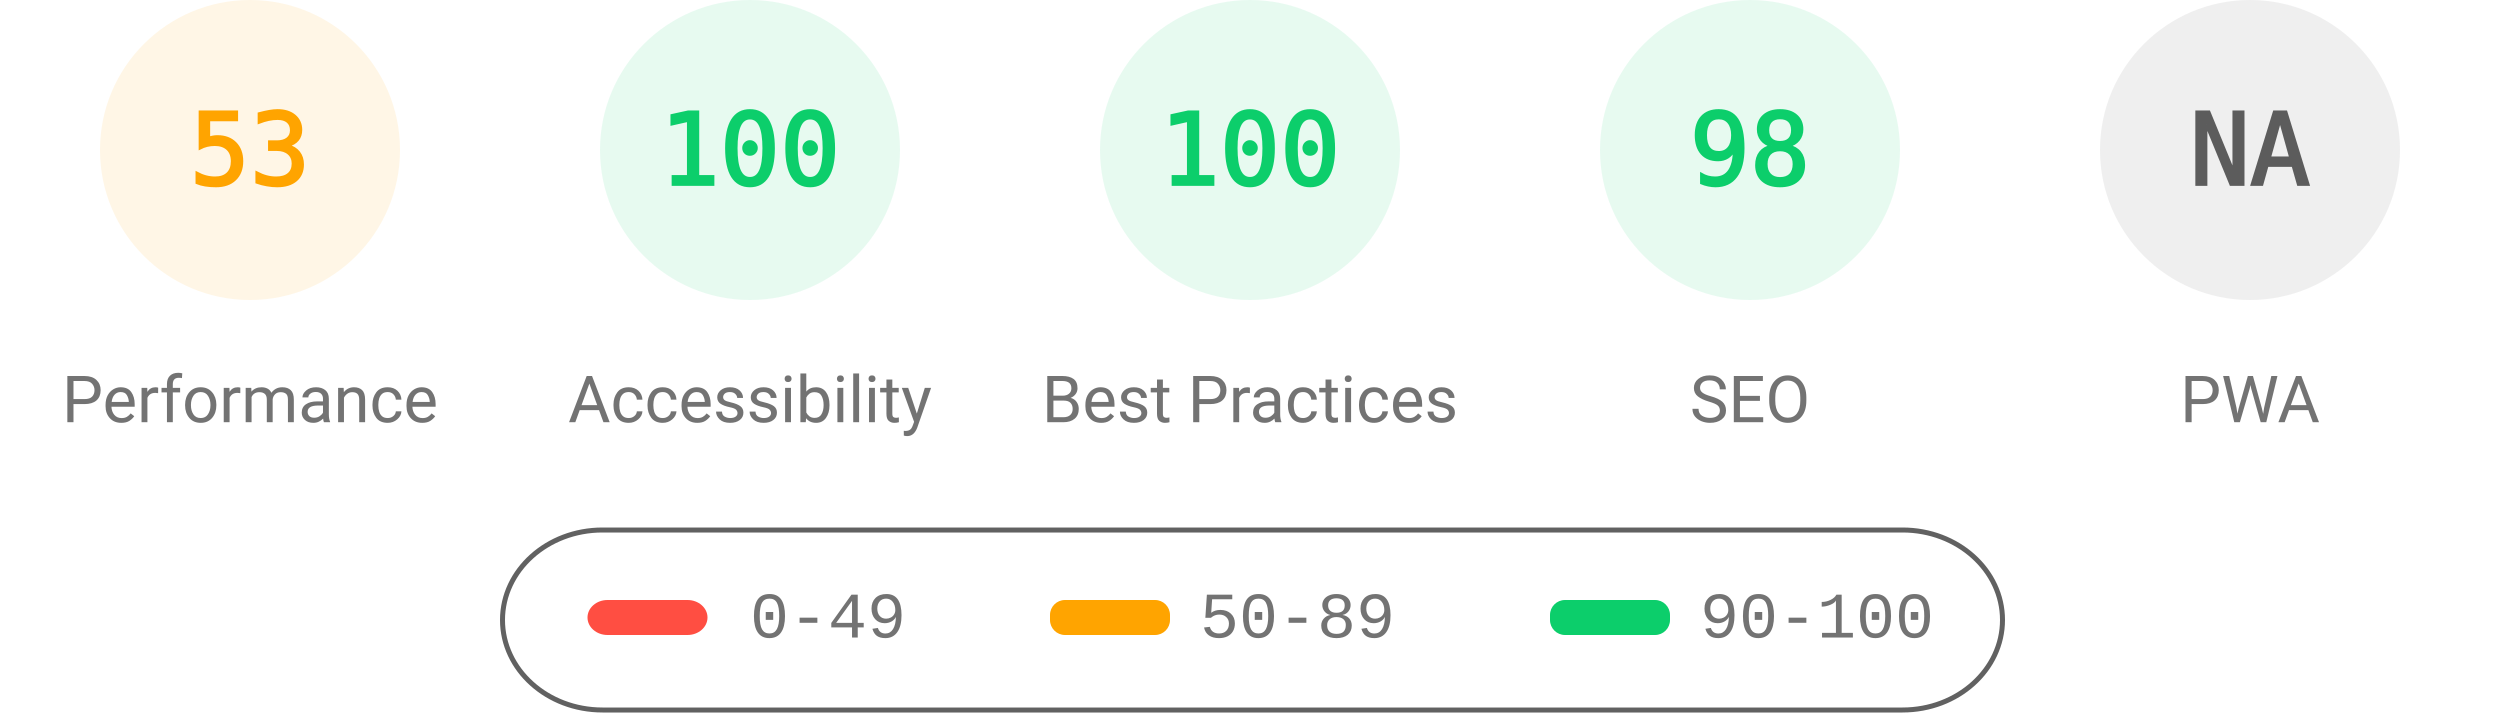
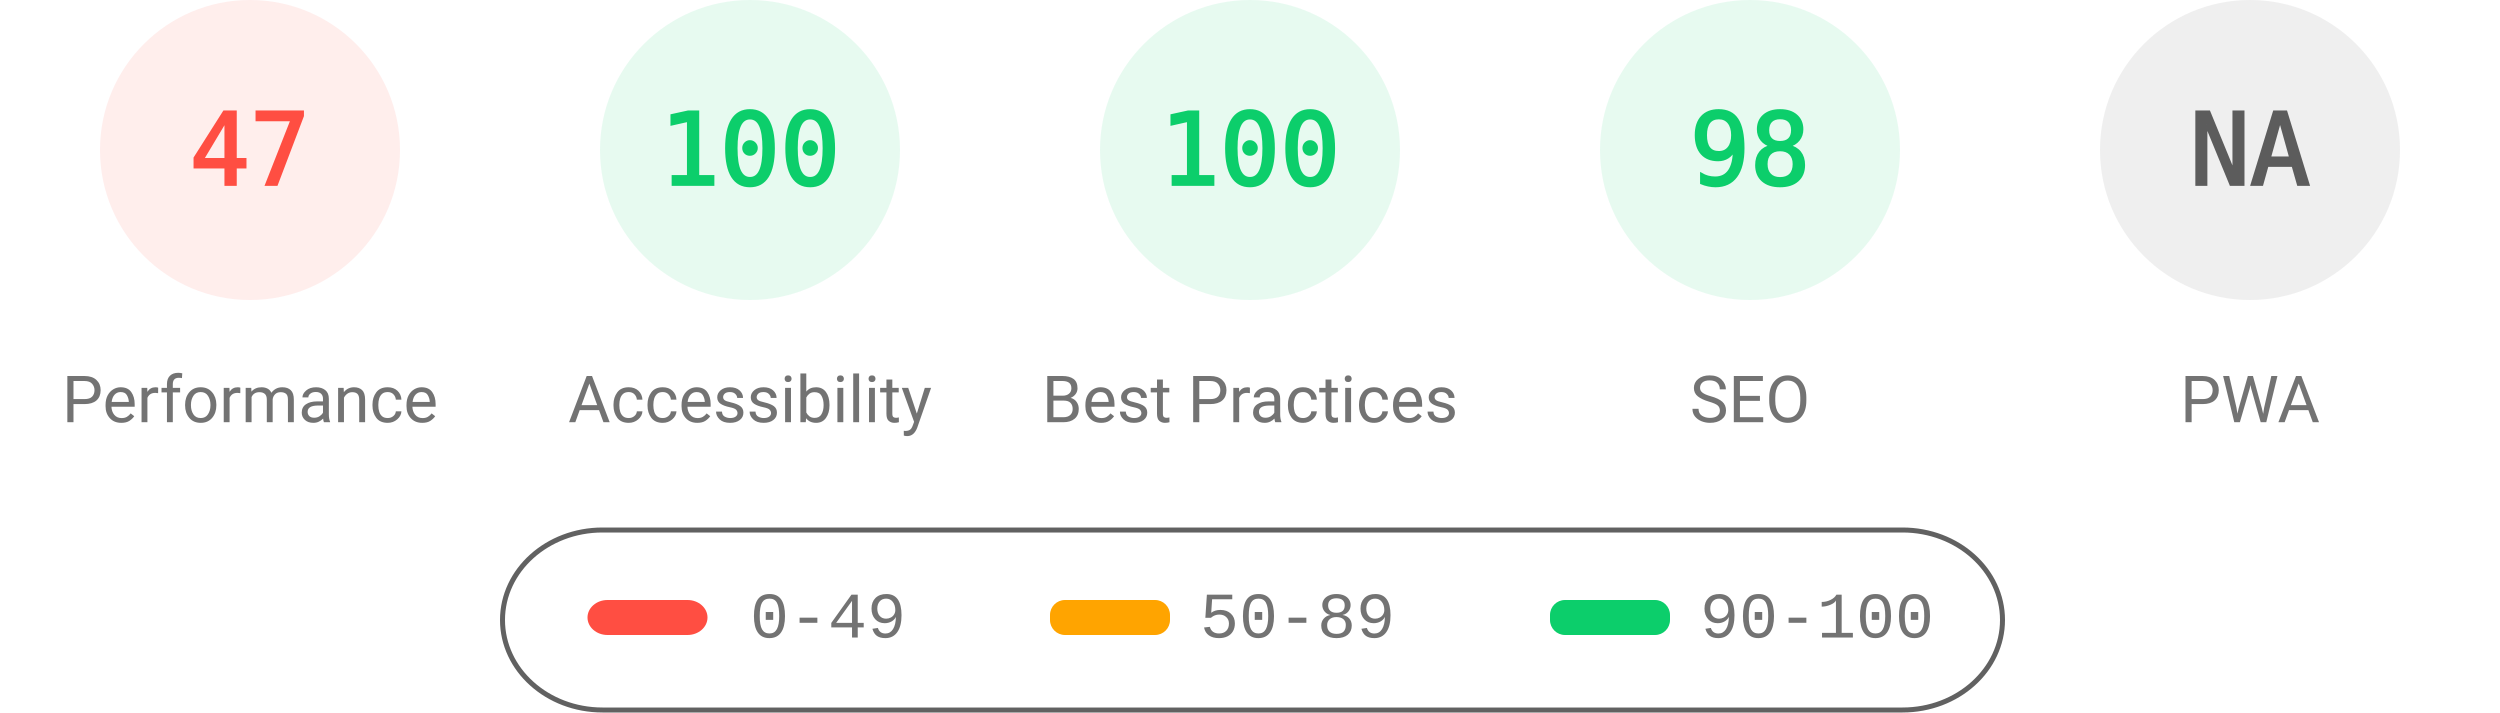
<svg xmlns="http://www.w3.org/2000/svg" fill="none" width="1000" height="285">
  <style>.gauge-base{opacity:.1}.gauge-arc{fill:none;animation-delay:250ms;stroke-linecap:round;transform:rotate(-90deg);transform-origin:100px 60px;animation:load-gauge 1s ease forwards}.guage-text{font-size:40px;font-family:monospace;text-align:center}.guage-red{color:#ff4e42;fill:#ff4e42;stroke:#ff4e42}.guage-orange{color:#ffa400;fill:#ffa400;stroke:#ffa400}.guage-green{color:#0cce6b;fill:#0cce6b;stroke:#0cce6b}.guage-undefined{color:#5c5c5c;fill:#5c5c5c;stroke:#5c5c5c}.guage-title{color:#737373;fill:#737373;stroke:none;font-size:26px;line-height:26px;font-family:Roboto,Halvetica,Arial,sans-serif}@keyframes load-gauge{from{stroke-dasharray:0 352.858}}</style>
-   <svg class="guage-div guage-perf guage-orange" viewBox="0 0 200 200" width="200" height="200">
+   <svg class="guage-div guage-perf guage-red" viewBox="0 0 200 200" width="200" height="200">
    <circle class="gauge-base" r="56" cx="100" cy="60" stroke-width="8" />
-     <circle class="gauge-arc guage-arc-1" r="56" cx="100" cy="60" stroke-width="8" style="stroke-dasharray:186.485,351.858" />
-     <text class="guage-text" x="100" y="60" alignment-baseline="central" dominant-baseline="central" text-anchor="middle">53</text>
+     <circle class="gauge-arc guage-arc-1" r="56" cx="100" cy="60" stroke-width="8" style="stroke-dasharray:165.373,351.858" />
+     <text class="guage-text" x="100" y="60" alignment-baseline="central" dominant-baseline="central" text-anchor="middle">47</text>
    <text class="guage-title" x="100" y="160" alignment-baseline="central" dominant-baseline="central" text-anchor="middle">Performance</text>
  </svg>
  <svg class="guage-div guage-acc guage-green" viewBox="0 0 200 200" width="200" height="200" x="200">
    <circle class="gauge-base" r="56" cx="100" cy="60" stroke-width="8" />
    <circle class="gauge-arc guage-arc-2" r="56" cx="100" cy="60" stroke-width="8" style="stroke-dasharray:351.858,351.858" />
    <text class="guage-text" x="100" y="60" alignment-baseline="central" dominant-baseline="central" text-anchor="middle">100</text>
    <text class="guage-title" x="100" y="160" alignment-baseline="central" dominant-baseline="central" text-anchor="middle">Accessibility</text>
  </svg>
  <svg class="guage-div guage-best guage-green" viewBox="0 0 200 200" width="200" height="200" x="400">
    <circle class="gauge-base" r="56" cx="100" cy="60" stroke-width="8" />
    <circle class="gauge-arc guage-arc-3" r="56" cx="100" cy="60" stroke-width="8" style="stroke-dasharray:351.858,351.858" />
    <text class="guage-text" x="100" y="60" alignment-baseline="central" dominant-baseline="central" text-anchor="middle">100</text>
    <text class="guage-title" x="100" y="160" alignment-baseline="central" dominant-baseline="central" text-anchor="middle">Best Practices</text>
  </svg>
  <svg class="guage-div guage-seo guage-green" viewBox="0 0 200 200" width="200" height="200" x="600">
    <circle class="gauge-base" r="56" cx="100" cy="60" stroke-width="8" />
    <circle class="gauge-arc guage-arc-4" r="56" cx="100" cy="60" stroke-width="8" style="stroke-dasharray:344.821,351.858" />
    <text class="guage-text" x="100" y="60" alignment-baseline="central" dominant-baseline="central" text-anchor="middle">98</text>
    <text class="guage-title" x="100" y="160" alignment-baseline="central" dominant-baseline="central" text-anchor="middle">SEO</text>
  </svg>
  <svg class="guage-div guage-pwa guage-undefined" viewBox="0 0 200 200" width="200" height="200" x="800">
    <circle class="gauge-base" r="56" cx="100" cy="60" stroke-width="8" />
    <circle class="gauge-arc guage-arc-4" r="56" cx="100" cy="60" stroke-width="8" style="stroke-dasharray:351.858,351.858" />
    <text class="guage-text" x="100" y="60" alignment-baseline="central" dominant-baseline="central" text-anchor="middle">NA</text>
    <text class="guage-title" x="100" y="160" alignment-baseline="central" dominant-baseline="central" text-anchor="middle">PWA</text>
  </svg>
  <svg width="604" height="76" x="200" y="210">
    <path fill="none" id="canvas_background" d="M-1-1h604v80H-1z" />
    <rect fill-opacity="0" stroke="#616161" stroke-width="2" rx="40" id="svg_2" height="72" width="600" y="2" x="1" fill="#000" />
    <rect stroke="#000" rx="8" id="svg_3" height="14" width="48" y="30" x="35" stroke-opacity="null" stroke-width="0" fill="#ff4e42" />
    <rect stroke="#000" rx="6" id="svg_4" height="14" width="48" y="30" x="220" stroke-opacity="null" stroke-width="0" fill="#ffa400" />
    <rect stroke="#000" rx="6" id="svg_5" height="14" width="48" y="30" x="420" stroke-opacity="null" stroke-width="0" fill="#0cce6b" />
    <text xml:space="preserve" text-anchor="start" font-family="'Courier New', Courier, monospace" font-size="26" id="svg_6" y="45" x="100" stroke-opacity="null" stroke-width="0" stroke="#000" fill="#737373">0-49</text>
    <text xml:space="preserve" text-anchor="start" font-family="'Courier New', Courier, monospace" font-size="26" id="svg_7" y="45" x="280" stroke-opacity="null" stroke-width="0" stroke="#000" fill="#737373">50-89</text>
    <text xml:space="preserve" text-anchor="start" font-family="'Courier New', Courier, monospace" font-size="26" id="svg_8" y="45" x="480" stroke-opacity="null" stroke-width="0" stroke="#000" fill="#737373">90-100</text>
  </svg>
</svg>
